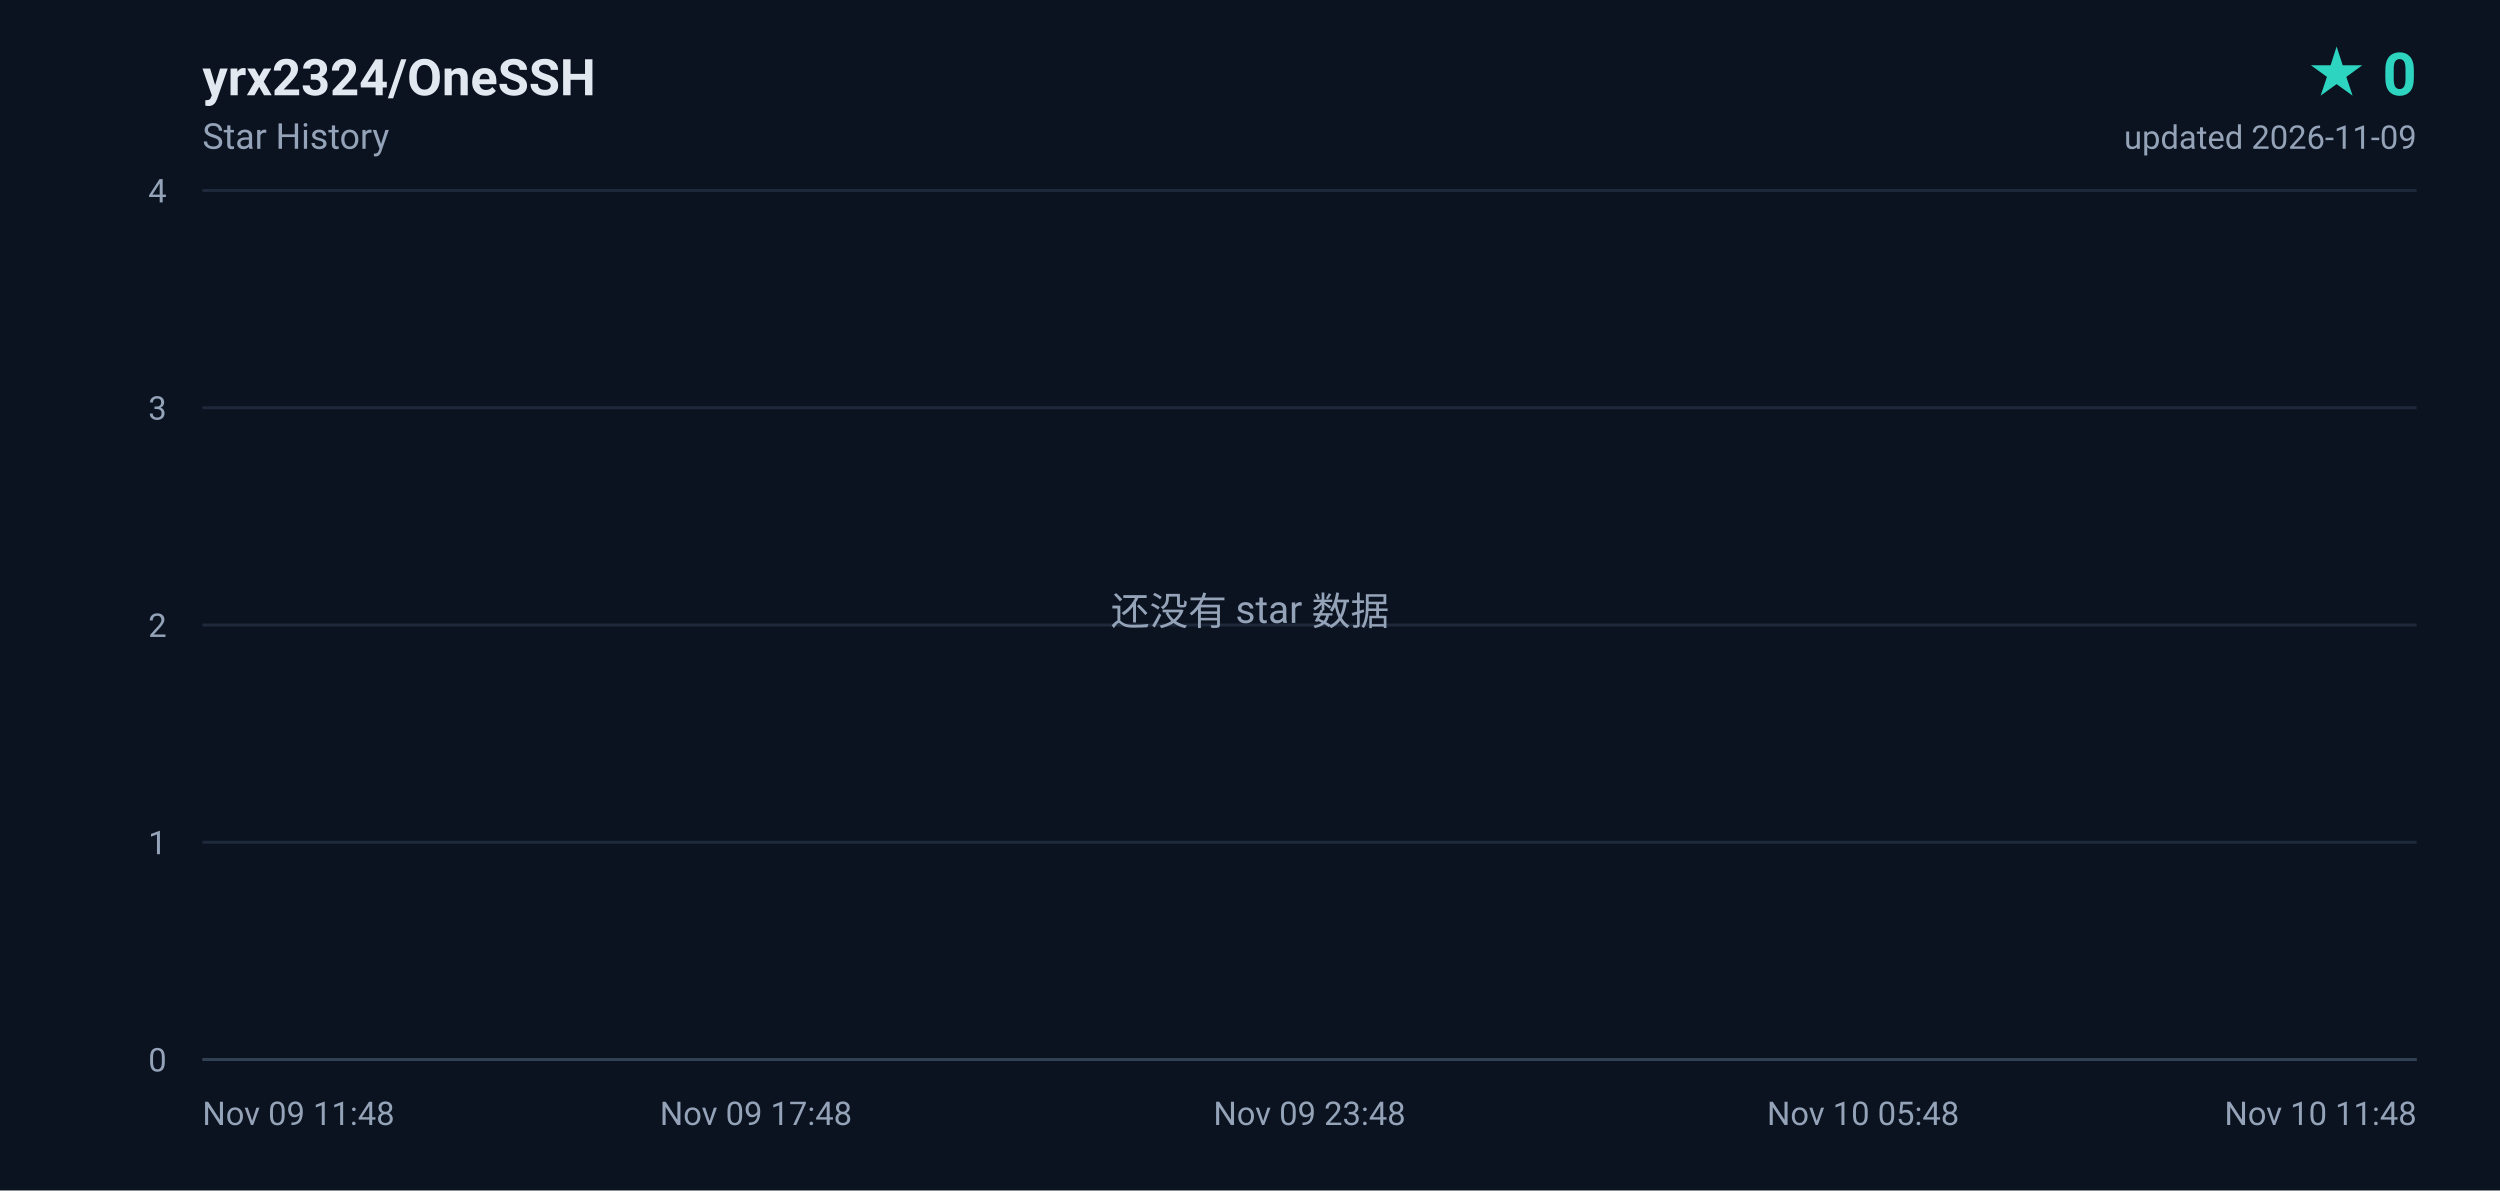
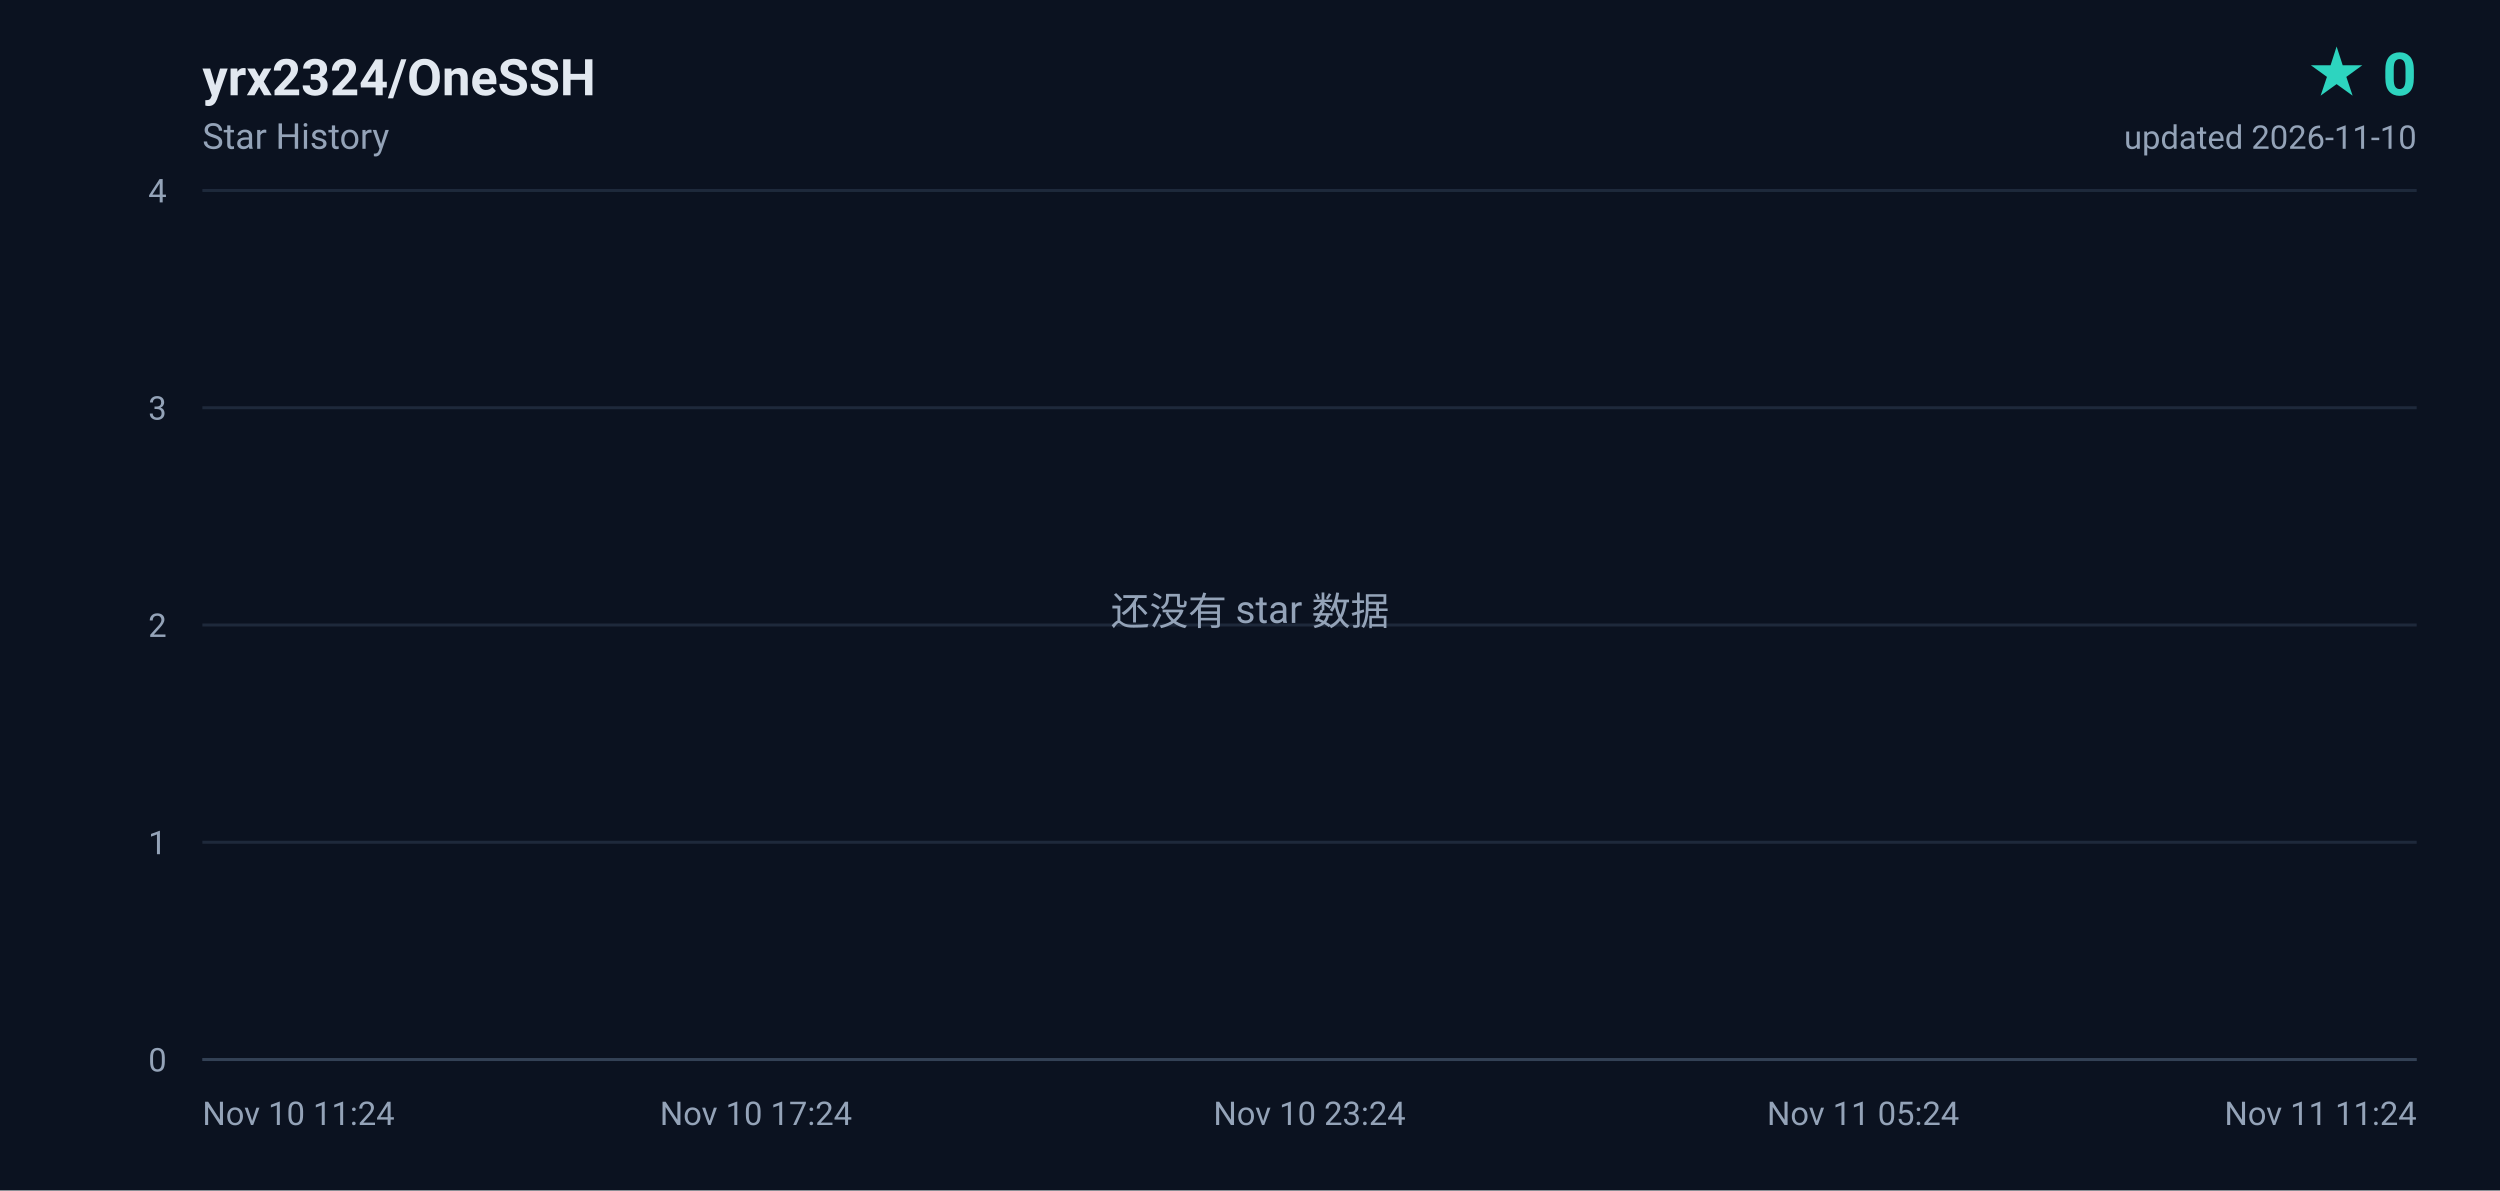
<svg xmlns="http://www.w3.org/2000/svg" width="840" height="400" viewBox="0 0 840 400" role="img" aria-label="yrx2324/OneSSH star history, 0 stars">
  <defs>
    <linearGradient id="area" x1="0" y1="0" x2="0" y2="1">
      <stop offset="0%" stop-color="#2dd4bf" stop-opacity="0.18" />
      <stop offset="100%" stop-color="#2dd4bf" stop-opacity="0" />
    </linearGradient>
  </defs>
  <rect width="840" height="400" fill="#0b1220" />
  <g font-family="ui-sans-serif,-apple-system,BlinkMacSystemFont,'Segoe UI',Roboto,'Helvetica Neue',Arial,sans-serif">
    <text x="68" y="32" fill="#e2e8f0" font-size="17" font-weight="600">yrx2324/OneSSH</text>
    <text x="68" y="50" fill="#94a3b8" font-size="12">Star History</text>
    <text x="812" y="32" fill="#2dd4bf" font-size="20" font-weight="700" text-anchor="end">★ 0</text>
-     <text x="812" y="50" fill="#94a3b8" font-size="11" text-anchor="end">updated 2026-11-09</text>
+     <text x="812" y="50" fill="#94a3b8" font-size="11" text-anchor="end">updated 2026-11-10</text>
    <line x1="68" y1="356.0" x2="812" y2="356.0" stroke="#1e293b" stroke-width="1" />
    <text x="56" y="360.0" fill="#94a3b8" font-size="11" text-anchor="end">0</text>
    <line x1="68" y1="283.0" x2="812" y2="283.0" stroke="#1e293b" stroke-width="1" />
    <text x="56" y="287.0" fill="#94a3b8" font-size="11" text-anchor="end">1</text>
    <line x1="68" y1="210.0" x2="812" y2="210.0" stroke="#1e293b" stroke-width="1" />
    <text x="56" y="214.0" fill="#94a3b8" font-size="11" text-anchor="end">2</text>
    <line x1="68" y1="137.0" x2="812" y2="137.0" stroke="#1e293b" stroke-width="1" />
    <text x="56" y="141.0" fill="#94a3b8" font-size="11" text-anchor="end">3</text>
    <line x1="68" y1="64.0" x2="812" y2="64.0" stroke="#1e293b" stroke-width="1" />
    <text x="56" y="68.0" fill="#94a3b8" font-size="11" text-anchor="end">4</text>
-     <text x="68.0" y="378.0" fill="#94a3b8" font-size="11" text-anchor="start">Nov 09 11:48</text>
-     <text x="254.0" y="378.0" fill="#94a3b8" font-size="11" text-anchor="middle">Nov 09 17:48</text>
-     <text x="440.0" y="378.0" fill="#94a3b8" font-size="11" text-anchor="middle">Nov 09 23:48</text>
-     <text x="626.0" y="378.0" fill="#94a3b8" font-size="11" text-anchor="middle">Nov 10 05:48</text>
-     <text x="812.0" y="378.0" fill="#94a3b8" font-size="11" text-anchor="end">Nov 10 11:48</text>
+     <text x="68.0" y="378.0" fill="#94a3b8" font-size="11" text-anchor="start">Nov 10 11:24</text>
+     <text x="254.0" y="378.0" fill="#94a3b8" font-size="11" text-anchor="middle">Nov 10 17:24</text>
+     <text x="440.0" y="378.0" fill="#94a3b8" font-size="11" text-anchor="middle">Nov 10 23:24</text>
+     <text x="626.0" y="378.0" fill="#94a3b8" font-size="11" text-anchor="middle">Nov 11 05:24</text>
+     <text x="812.0" y="378.0" fill="#94a3b8" font-size="11" text-anchor="end">Nov 11 11:24</text>
    <line x1="68" y1="356" x2="812" y2="356" stroke="#334155" stroke-width="1" />
    <text x="420" y="210" fill="#94a3b8" font-size="13" text-anchor="middle">还没有 star 数据</text>
  </g>
</svg>
